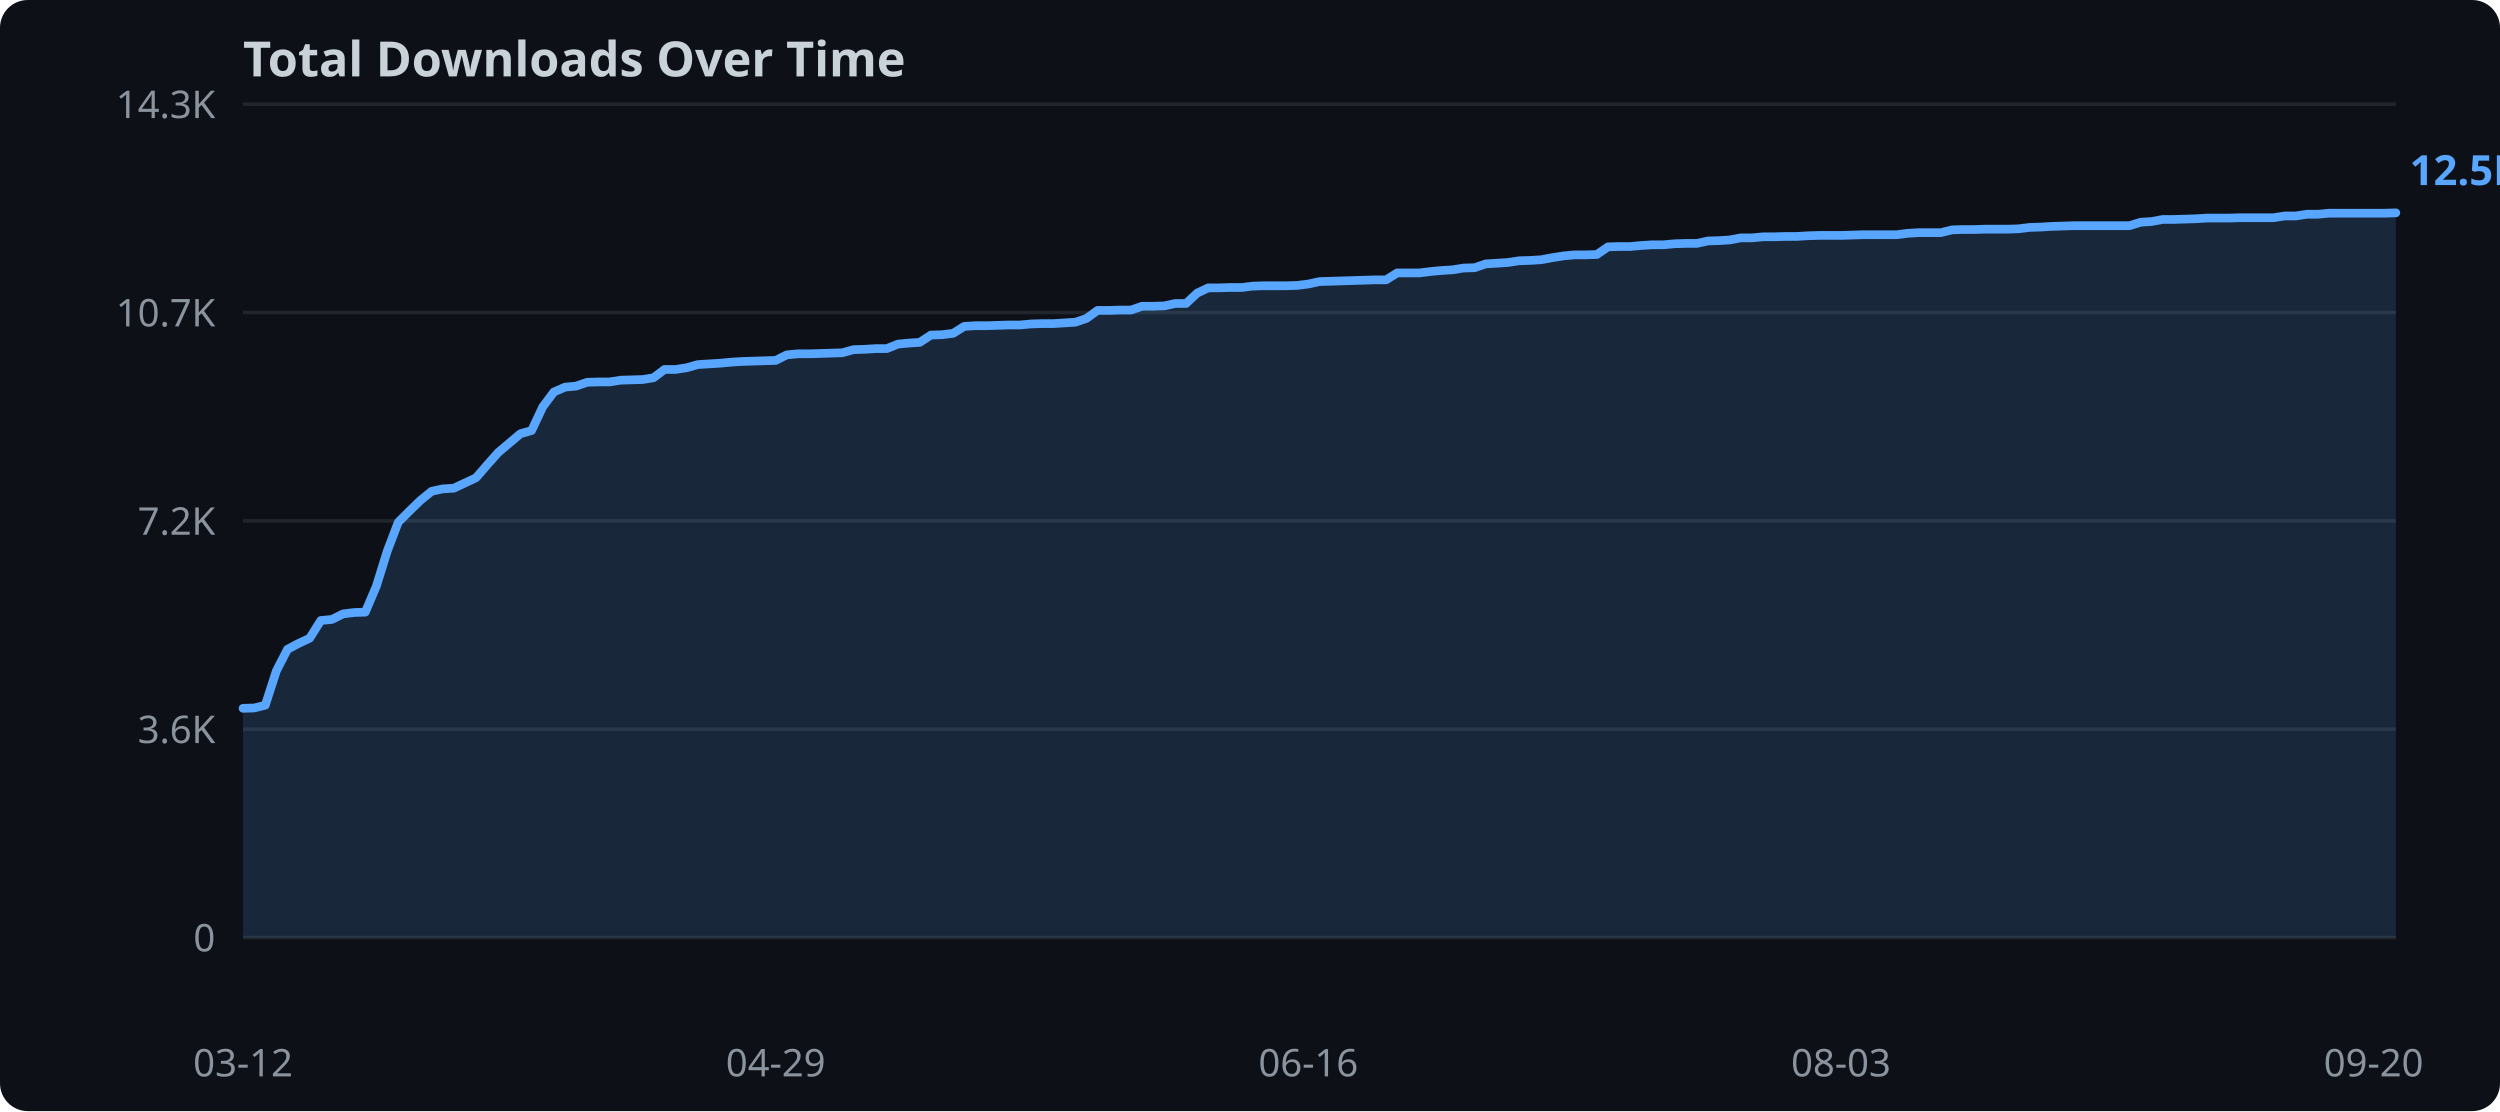
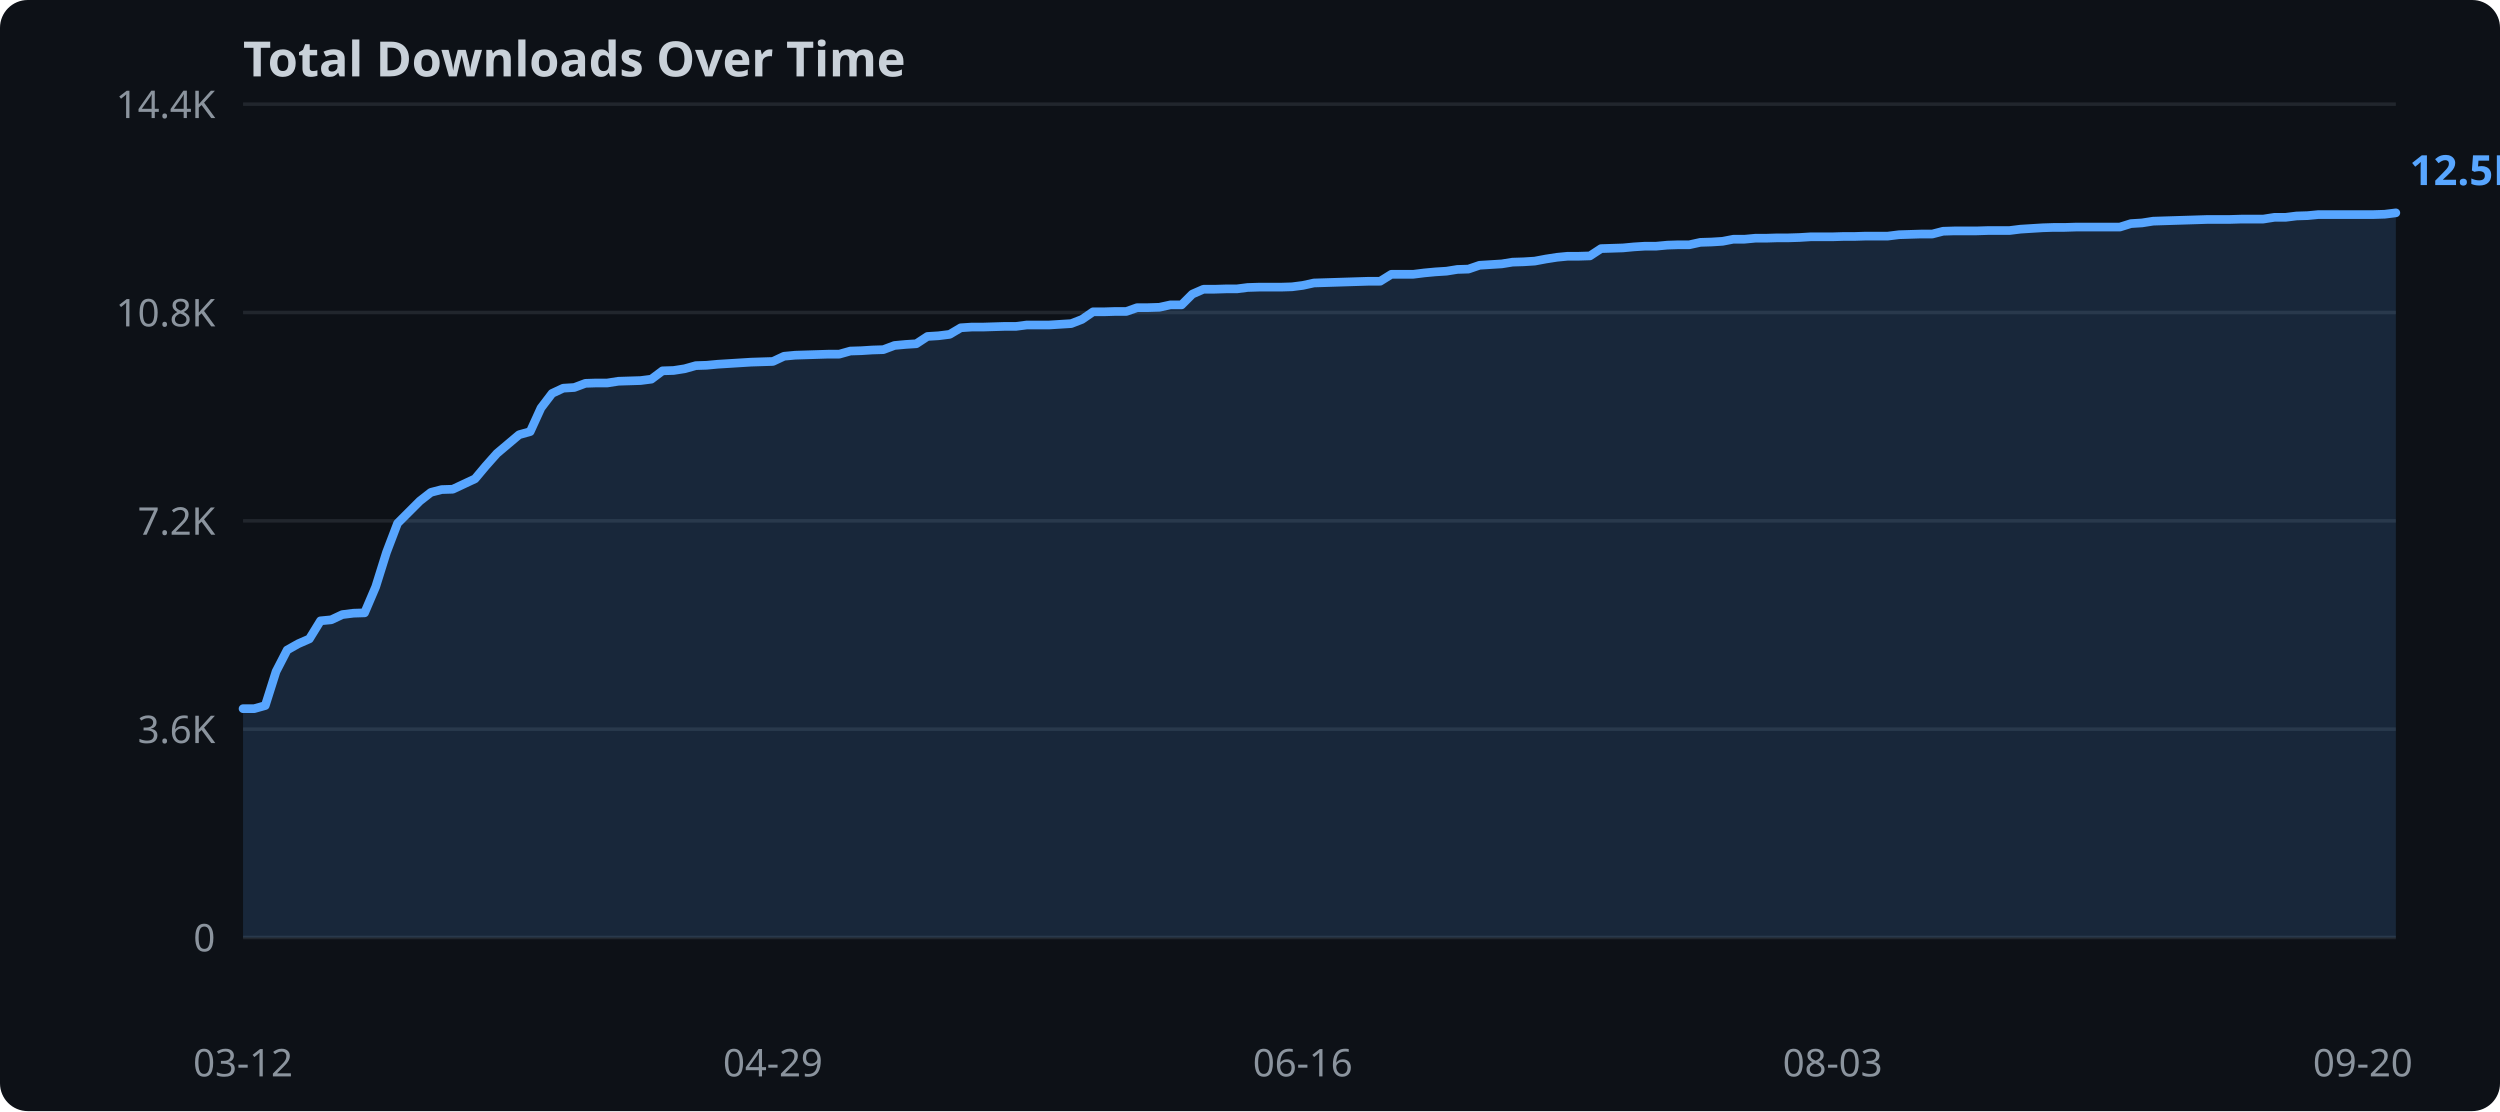
<svg xmlns="http://www.w3.org/2000/svg" width="720" height="320">
  <rect width="720" height="320" fill="#0d1117" rx="8" />
  <text x="70" y="22" fill="#c9d1d9" font-family="sans-serif" font-size="14" font-weight="bold">Total Downloads Over Time</text>
  <line x1="70" y1="270.0" x2="690" y2="270.0" stroke="#21262d" stroke-width="1" />
  <text x="62" y="274.0" text-anchor="end" fill="#8b949e" font-family="sans-serif" font-size="11">0</text>
  <line x1="70" y1="210.0" x2="690" y2="210.0" stroke="#21262d" stroke-width="1" />
  <text x="62" y="214.0" text-anchor="end" fill="#8b949e" font-family="sans-serif" font-size="11">3.6K</text>
  <line x1="70" y1="150.0" x2="690" y2="150.0" stroke="#21262d" stroke-width="1" />
  <text x="62" y="154.0" text-anchor="end" fill="#8b949e" font-family="sans-serif" font-size="11">7.2K</text>
  <line x1="70" y1="90.0" x2="690" y2="90.0" stroke="#21262d" stroke-width="1" />
-   <text x="62" y="94.0" text-anchor="end" fill="#8b949e" font-family="sans-serif" font-size="11">10.7K</text>
+   <text x="62" y="94.0" text-anchor="end" fill="#8b949e" font-family="sans-serif" font-size="11">10.8K</text>
  <line x1="70" y1="30.0" x2="690" y2="30.0" stroke="#21262d" stroke-width="1" />
-   <text x="62" y="34.0" text-anchor="end" fill="#8b949e" font-family="sans-serif" font-size="11">14.3K</text>
-   <polygon points="70.0,204.0 73.2,203.9 76.4,203.1 79.6,193.2 82.8,187.0 86.0,185.3 89.2,183.8 92.4,178.7 95.6,178.4 98.8,176.8 102.0,176.4 105.2,176.3 108.4,168.8 111.5,158.8 114.7,150.4 117.9,147.2 121.1,144.1 124.3,141.5 127.5,140.8 130.7,140.6 133.9,139.1 137.1,137.6 140.3,133.9 143.5,130.3 146.7,127.6 149.9,124.9 153.1,124.0 156.3,117.2 159.5,112.9 162.7,111.5 165.9,111.2 169.1,110.1 172.3,110.0 175.5,110.0 178.7,109.5 181.9,109.4 185.1,109.3 188.2,108.8 191.4,106.4 194.6,106.4 197.8,105.9 201.0,105.0 204.2,104.8 207.4,104.6 210.6,104.3 213.8,104.1 217.0,104.0 220.2,103.9 223.4,103.8 226.6,102.2 229.8,101.9 233.0,101.9 236.2,101.8 239.4,101.7 242.6,101.6 245.8,100.7 249.0,100.6 252.2,100.4 255.4,100.4 258.6,99.1 261.8,98.8 264.9,98.6 268.1,96.5 271.3,96.4 274.5,96.0 277.7,94.0 280.9,93.8 284.1,93.8 287.3,93.7 290.5,93.6 293.7,93.6 296.9,93.3 300.1,93.2 303.3,93.2 306.5,93.0 309.7,92.8 312.9,91.7 316.1,89.4 319.3,89.4 322.5,89.3 325.7,89.3 328.9,88.2 332.1,88.2 335.3,88.1 338.5,87.4 341.6,87.4 344.8,84.4 348.0,82.9 351.2,82.9 354.4,82.8 357.6,82.8 360.8,82.4 364.0,82.3 367.2,82.3 370.4,82.3 373.6,82.2 376.8,81.8 380.0,81.1 383.2,81.0 386.4,80.9 389.6,80.8 392.8,80.7 396.0,80.6 399.2,80.6 402.4,78.6 405.6,78.6 408.8,78.6 412.0,78.2 415.2,77.9 418.4,77.7 421.5,77.2 424.7,77.1 427.9,76.0 431.1,75.8 434.3,75.6 437.5,75.1 440.7,75.0 443.9,74.8 447.1,74.2 450.3,73.7 453.5,73.4 456.7,73.4 459.9,73.3 463.1,71.1 466.3,71.0 469.5,71.0 472.7,70.7 475.9,70.5 479.1,70.5 482.3,70.2 485.5,70.1 488.7,70.1 491.9,69.4 495.1,69.3 498.2,69.1 501.4,68.5 504.6,68.5 507.8,68.2 511.0,68.2 514.2,68.1 517.4,68.1 520.6,67.9 523.8,67.8 527.0,67.8 530.2,67.8 533.4,67.7 536.6,67.6 539.8,67.6 543.0,67.6 546.2,67.6 549.4,67.2 552.6,67.0 555.8,67.0 559.0,67.0 562.2,66.2 565.4,66.1 568.6,66.1 571.8,66.0 574.9,66.0 578.1,66.0 581.3,65.9 584.5,65.5 587.7,65.4 590.9,65.2 594.1,65.1 597.3,65.0 600.5,65.0 603.7,65.0 606.9,65.0 610.1,65.0 613.3,65.0 616.5,64.0 619.7,63.8 622.9,63.2 626.1,63.2 629.3,63.1 632.5,63.0 635.7,62.8 638.9,62.8 642.1,62.8 645.3,62.7 648.5,62.7 651.6,62.7 654.8,62.7 658.0,62.2 661.2,62.2 664.4,61.7 667.6,61.7 670.8,61.4 674.0,61.4 677.2,61.4 680.4,61.4 683.6,61.4 686.8,61.4 690.0,61.3 690.0,270.0 70.0,270.0" fill="#58a6ff" opacity="0.15" />
-   <polyline points="70.0,204.0 73.2,203.9 76.4,203.1 79.6,193.2 82.8,187.0 86.0,185.3 89.2,183.8 92.4,178.7 95.6,178.4 98.8,176.8 102.0,176.4 105.2,176.3 108.4,168.8 111.5,158.8 114.7,150.4 117.9,147.2 121.1,144.1 124.3,141.5 127.5,140.8 130.7,140.6 133.9,139.1 137.1,137.6 140.3,133.9 143.5,130.3 146.7,127.6 149.9,124.9 153.1,124.0 156.3,117.2 159.5,112.9 162.7,111.5 165.9,111.2 169.1,110.1 172.3,110.0 175.5,110.0 178.7,109.5 181.9,109.4 185.1,109.3 188.2,108.8 191.4,106.4 194.6,106.4 197.8,105.9 201.0,105.0 204.2,104.8 207.4,104.6 210.6,104.3 213.8,104.1 217.0,104.0 220.2,103.9 223.4,103.8 226.6,102.2 229.8,101.9 233.0,101.9 236.2,101.8 239.4,101.7 242.6,101.6 245.8,100.7 249.0,100.6 252.2,100.4 255.4,100.4 258.6,99.1 261.8,98.8 264.9,98.6 268.1,96.5 271.3,96.4 274.5,96.0 277.7,94.0 280.9,93.8 284.1,93.8 287.3,93.7 290.5,93.6 293.7,93.6 296.9,93.3 300.1,93.2 303.3,93.2 306.5,93.0 309.7,92.8 312.9,91.7 316.1,89.4 319.3,89.4 322.5,89.3 325.7,89.3 328.9,88.2 332.1,88.2 335.3,88.1 338.5,87.4 341.6,87.4 344.8,84.4 348.0,82.9 351.2,82.9 354.4,82.8 357.6,82.8 360.8,82.4 364.0,82.3 367.2,82.3 370.4,82.3 373.6,82.2 376.8,81.8 380.0,81.1 383.2,81.0 386.4,80.9 389.6,80.8 392.8,80.7 396.0,80.6 399.2,80.6 402.4,78.6 405.6,78.6 408.8,78.6 412.0,78.2 415.2,77.9 418.4,77.7 421.5,77.2 424.7,77.1 427.9,76.0 431.1,75.8 434.3,75.6 437.5,75.1 440.7,75.0 443.9,74.8 447.1,74.2 450.3,73.7 453.5,73.4 456.7,73.4 459.9,73.3 463.1,71.1 466.3,71.0 469.5,71.0 472.7,70.7 475.9,70.5 479.1,70.5 482.3,70.2 485.5,70.1 488.7,70.1 491.9,69.4 495.1,69.3 498.2,69.1 501.4,68.5 504.6,68.5 507.8,68.2 511.0,68.2 514.2,68.1 517.4,68.1 520.6,67.9 523.8,67.8 527.0,67.8 530.2,67.8 533.4,67.7 536.6,67.6 539.8,67.6 543.0,67.6 546.2,67.6 549.4,67.2 552.6,67.0 555.8,67.0 559.0,67.0 562.2,66.2 565.4,66.1 568.6,66.1 571.8,66.0 574.9,66.0 578.1,66.0 581.3,65.9 584.5,65.5 587.7,65.4 590.9,65.2 594.1,65.1 597.3,65.0 600.5,65.0 603.7,65.0 606.9,65.0 610.1,65.0 613.3,65.0 616.5,64.0 619.7,63.8 622.9,63.2 626.1,63.2 629.3,63.1 632.5,63.0 635.7,62.8 638.9,62.8 642.1,62.8 645.3,62.7 648.5,62.7 651.6,62.7 654.8,62.7 658.0,62.2 661.2,62.2 664.4,61.7 667.6,61.7 670.8,61.4 674.0,61.4 677.2,61.4 680.4,61.4 683.6,61.4 686.8,61.4 690.0,61.3" fill="none" stroke="#58a6ff" stroke-width="2.5" stroke-linejoin="round" stroke-linecap="round" />
+   <text x="62" y="34.0" text-anchor="end" fill="#8b949e" font-family="sans-serif" font-size="11">14.4K</text>
+   <polygon points="70.0,204.1 73.2,204.1 76.4,203.2 79.5,193.4 82.7,187.2 85.9,185.4 89.1,184.0 92.3,178.8 95.4,178.5 98.6,177.0 101.8,176.6 105.0,176.5 108.2,169.0 111.3,159.1 114.5,150.7 117.7,147.5 120.9,144.3 124.1,141.8 127.2,141.0 130.4,140.9 133.6,139.4 136.8,137.9 139.9,134.2 143.1,130.6 146.3,127.9 149.5,125.2 152.7,124.3 155.8,117.5 159.0,113.3 162.2,111.8 165.4,111.6 168.6,110.4 171.7,110.3 174.9,110.3 178.1,109.8 181.3,109.7 184.5,109.6 187.6,109.2 190.8,106.8 194.0,106.7 197.2,106.2 200.4,105.3 203.5,105.2 206.7,104.9 209.9,104.7 213.1,104.5 216.3,104.3 219.4,104.2 222.6,104.1 225.8,102.6 229.0,102.3 232.2,102.2 235.3,102.1 238.5,102.0 241.7,102.0 244.9,101.1 248.1,101.0 251.2,100.8 254.4,100.7 257.6,99.5 260.8,99.2 263.9,99.0 267.1,96.9 270.3,96.7 273.5,96.3 276.7,94.4 279.8,94.2 283.0,94.2 286.2,94.1 289.4,94.0 292.6,94.0 295.7,93.6 298.9,93.6 302.1,93.6 305.3,93.4 308.5,93.2 311.6,92.0 314.8,89.8 318.0,89.8 321.2,89.7 324.4,89.7 327.5,88.6 330.7,88.6 333.9,88.5 337.1,87.8 340.3,87.8 343.4,84.7 346.6,83.3 349.8,83.3 353.0,83.2 356.2,83.2 359.3,82.8 362.5,82.7 365.7,82.7 368.9,82.7 372.1,82.6 375.2,82.2 378.4,81.5 381.6,81.4 384.8,81.3 387.9,81.2 391.1,81.1 394.3,81.0 397.5,81.0 400.7,79.0 403.8,79.0 407.0,79.0 410.2,78.6 413.4,78.3 416.6,78.1 419.7,77.6 422.9,77.5 426.1,76.4 429.3,76.2 432.5,76.0 435.6,75.5 438.8,75.4 442.0,75.2 445.2,74.6 448.4,74.1 451.5,73.8 454.7,73.8 457.9,73.7 461.1,71.6 464.3,71.5 467.4,71.4 470.6,71.1 473.8,70.9 477.0,70.9 480.2,70.6 483.3,70.5 486.5,70.5 489.7,69.8 492.9,69.7 496.1,69.5 499.2,68.9 502.4,68.9 505.6,68.6 508.8,68.6 511.9,68.5 515.1,68.5 518.3,68.4 521.5,68.2 524.7,68.2 527.8,68.2 531.0,68.1 534.2,68.1 537.4,68.0 540.6,68.0 543.7,68.0 546.9,67.6 550.1,67.5 553.3,67.4 556.5,67.4 559.6,66.6 562.8,66.5 566.0,66.5 569.2,66.5 572.4,66.4 575.5,66.4 578.7,66.4 581.9,66.0 585.1,65.8 588.3,65.6 591.4,65.5 594.6,65.5 597.8,65.4 601.0,65.4 604.2,65.4 607.3,65.4 610.5,65.4 613.7,64.4 616.9,64.2 620.1,63.7 623.2,63.6 626.4,63.5 629.6,63.4 632.8,63.3 635.9,63.2 639.1,63.2 642.3,63.2 645.5,63.1 648.7,63.1 651.8,63.1 655.0,62.6 658.2,62.6 661.4,62.2 664.6,62.1 667.7,61.8 670.9,61.8 674.1,61.8 677.3,61.8 680.5,61.8 683.6,61.8 686.8,61.7 690.0,61.3 690.0,270.0 70.0,270.0" fill="#58a6ff" opacity="0.15" />
+   <polyline points="70.0,204.1 73.2,204.1 76.4,203.2 79.5,193.4 82.7,187.2 85.9,185.4 89.1,184.0 92.3,178.8 95.4,178.5 98.6,177.0 101.8,176.6 105.0,176.5 108.2,169.0 111.3,159.1 114.5,150.7 117.7,147.5 120.9,144.3 124.1,141.8 127.2,141.0 130.4,140.9 133.6,139.4 136.8,137.9 139.9,134.2 143.1,130.6 146.3,127.9 149.5,125.2 152.7,124.3 155.8,117.5 159.0,113.3 162.2,111.8 165.4,111.6 168.6,110.4 171.7,110.3 174.9,110.3 178.1,109.8 181.3,109.7 184.5,109.6 187.6,109.2 190.8,106.8 194.0,106.7 197.2,106.2 200.4,105.3 203.5,105.2 206.7,104.9 209.9,104.7 213.1,104.5 216.3,104.3 219.4,104.2 222.6,104.1 225.8,102.6 229.0,102.3 232.2,102.2 235.3,102.1 238.5,102.0 241.7,102.0 244.9,101.1 248.1,101.0 251.2,100.8 254.4,100.7 257.6,99.5 260.8,99.2 263.9,99.0 267.1,96.9 270.3,96.7 273.5,96.3 276.7,94.4 279.8,94.2 283.0,94.2 286.2,94.1 289.4,94.0 292.6,94.0 295.7,93.6 298.9,93.6 302.1,93.6 305.3,93.4 308.5,93.2 311.6,92.0 314.8,89.8 318.0,89.8 321.2,89.7 324.4,89.7 327.5,88.6 330.7,88.6 333.9,88.5 337.1,87.8 340.3,87.8 343.4,84.7 346.6,83.3 349.8,83.3 353.0,83.2 356.2,83.2 359.3,82.8 362.5,82.7 365.7,82.7 368.9,82.7 372.1,82.6 375.2,82.2 378.4,81.5 381.6,81.4 384.8,81.3 387.9,81.2 391.1,81.1 394.3,81.0 397.5,81.0 400.7,79.0 403.8,79.0 407.0,79.0 410.2,78.6 413.4,78.3 416.6,78.1 419.7,77.6 422.9,77.5 426.1,76.4 429.3,76.2 432.5,76.0 435.6,75.5 438.8,75.4 442.0,75.2 445.2,74.6 448.4,74.1 451.5,73.8 454.7,73.8 457.9,73.7 461.1,71.6 464.3,71.5 467.4,71.4 470.6,71.1 473.8,70.9 477.0,70.9 480.2,70.6 483.3,70.5 486.5,70.5 489.7,69.8 492.9,69.7 496.1,69.5 499.2,68.9 502.4,68.9 505.6,68.6 508.8,68.6 511.9,68.5 515.1,68.5 518.3,68.4 521.5,68.2 524.7,68.2 527.8,68.2 531.0,68.1 534.2,68.1 537.4,68.0 540.6,68.0 543.7,68.0 546.9,67.6 550.1,67.5 553.3,67.4 556.5,67.4 559.6,66.6 562.8,66.5 566.0,66.5 569.2,66.5 572.4,66.4 575.5,66.4 578.7,66.4 581.9,66.0 585.1,65.8 588.3,65.6 591.4,65.5 594.6,65.5 597.8,65.4 601.0,65.4 604.2,65.4 607.3,65.4 610.5,65.4 613.7,64.4 616.9,64.2 620.1,63.7 623.2,63.6 626.4,63.5 629.6,63.4 632.8,63.3 635.9,63.2 639.1,63.2 642.3,63.2 645.5,63.1 648.7,63.1 651.8,63.1 655.0,62.6 658.2,62.6 661.4,62.2 664.6,62.1 667.7,61.8 670.9,61.8 674.1,61.8 677.3,61.8 680.5,61.8 683.6,61.8 686.8,61.7 690.0,61.3" fill="none" stroke="#58a6ff" stroke-width="2.5" stroke-linejoin="round" stroke-linecap="round" />
  <text x="70.0" y="310" text-anchor="middle" fill="#8b949e" font-family="sans-serif" font-size="11">03-12</text>
-   <text x="223.4" y="310" text-anchor="middle" fill="#8b949e" font-family="sans-serif" font-size="11">04-29</text>
-   <text x="376.8" y="310" text-anchor="middle" fill="#8b949e" font-family="sans-serif" font-size="11">06-16</text>
-   <text x="530.2" y="310" text-anchor="middle" fill="#8b949e" font-family="sans-serif" font-size="11">08-03</text>
-   <text x="683.6" y="310" text-anchor="middle" fill="#8b949e" font-family="sans-serif" font-size="11">09-20</text>
+   <text x="222.6" y="310" text-anchor="middle" fill="#8b949e" font-family="sans-serif" font-size="11">04-29</text>
+   <text x="375.2" y="310" text-anchor="middle" fill="#8b949e" font-family="sans-serif" font-size="11">06-16</text>
+   <text x="527.8" y="310" text-anchor="middle" fill="#8b949e" font-family="sans-serif" font-size="11">08-03</text>
+   <text x="680.5" y="310" text-anchor="middle" fill="#8b949e" font-family="sans-serif" font-size="11">09-20</text>
  <text x="694.0" y="53.3" fill="#58a6ff" font-family="sans-serif" font-size="12" font-weight="bold">12.5K</text>
</svg>
